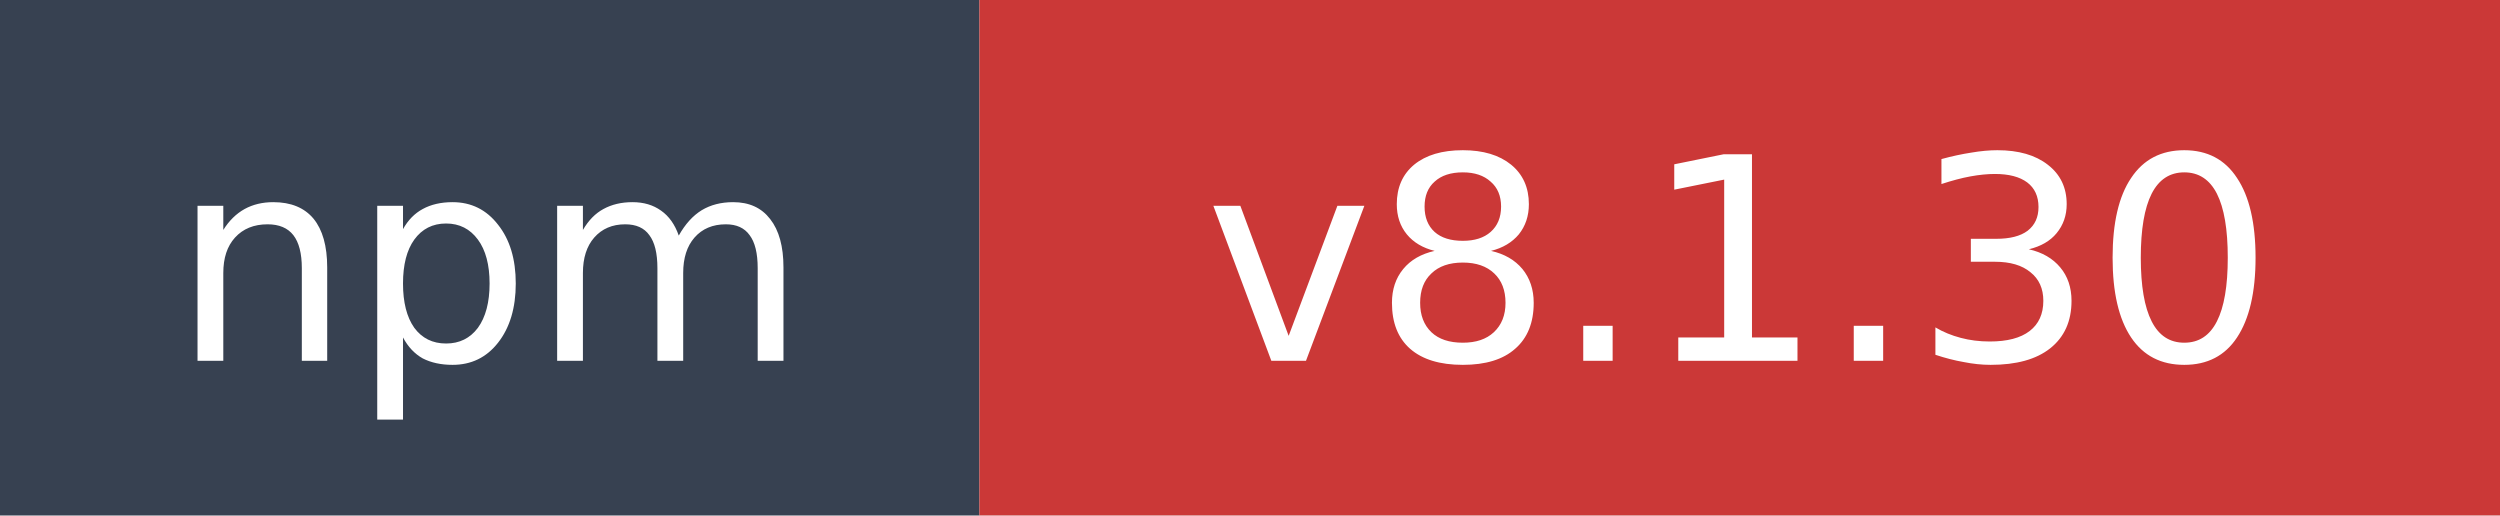
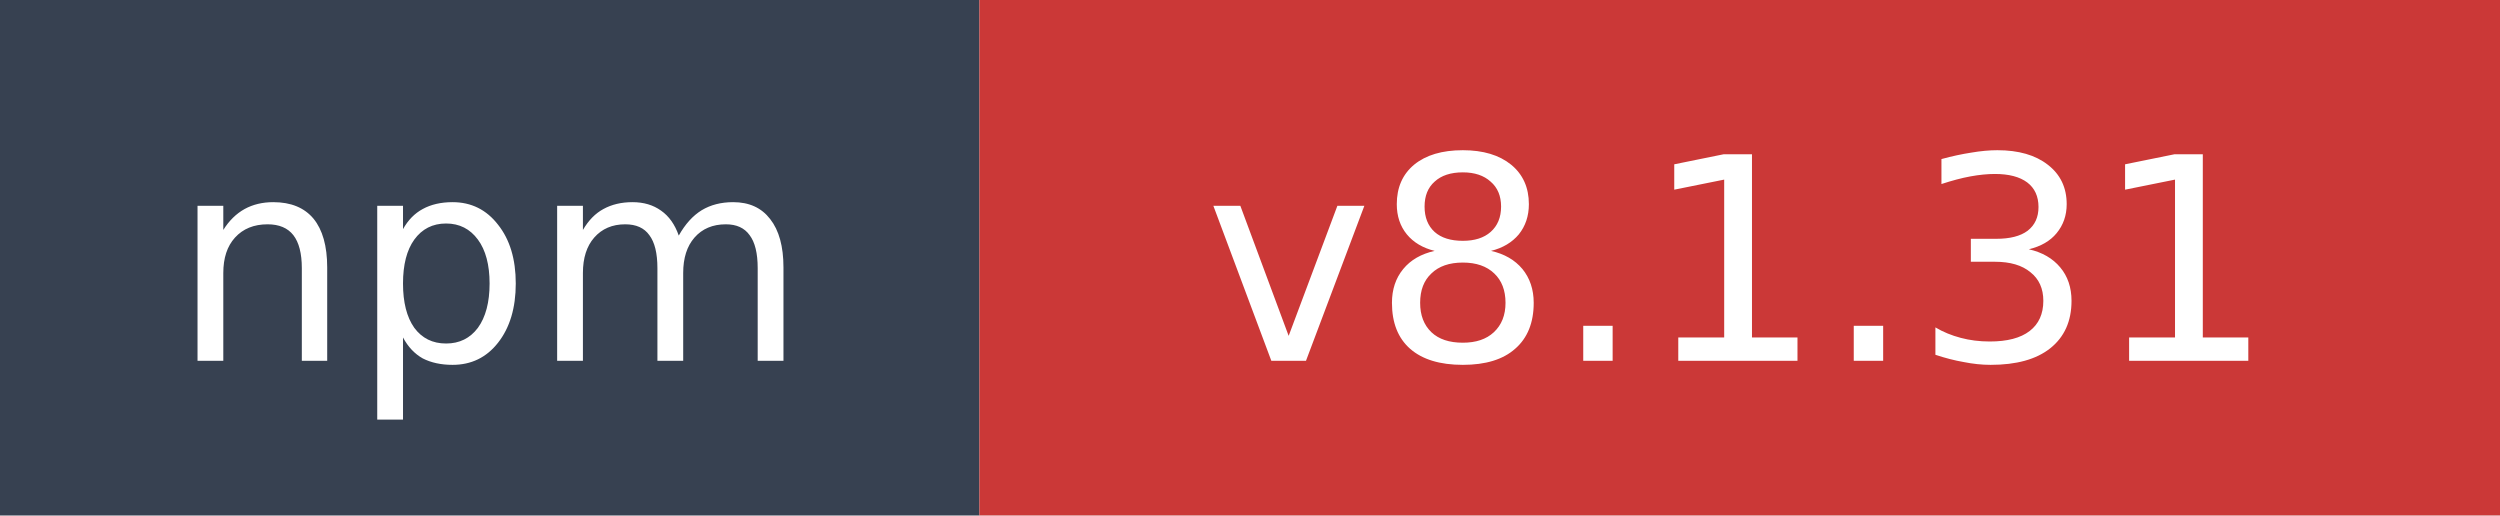
- <svg xmlns="http://www.w3.org/2000/svg" width="97" height="20" role="img" aria-label="npm: v8.1.30">
+ <svg xmlns="http://www.w3.org/2000/svg" width="97" height="20" role="img" aria-label="npm: v8.1.31">
  <rect width="38" height="20" fill="#374151" />
  <rect x="38" width="59" height="20" fill="#cb3837" />
  <text x="19" y="14" fill="#ffffff" font-family="Verdana,Geneva,DejaVu Sans,sans-serif" font-size="11" text-anchor="middle">npm</text>
-   <text x="67.5" y="14" fill="#ffffff" font-family="Verdana,Geneva,DejaVu Sans,sans-serif" font-size="11" text-anchor="middle">v8.1.30</text>
+   <text x="67.5" y="14" fill="#ffffff" font-family="Verdana,Geneva,DejaVu Sans,sans-serif" font-size="11" text-anchor="middle">v8.1.31</text>
</svg>
